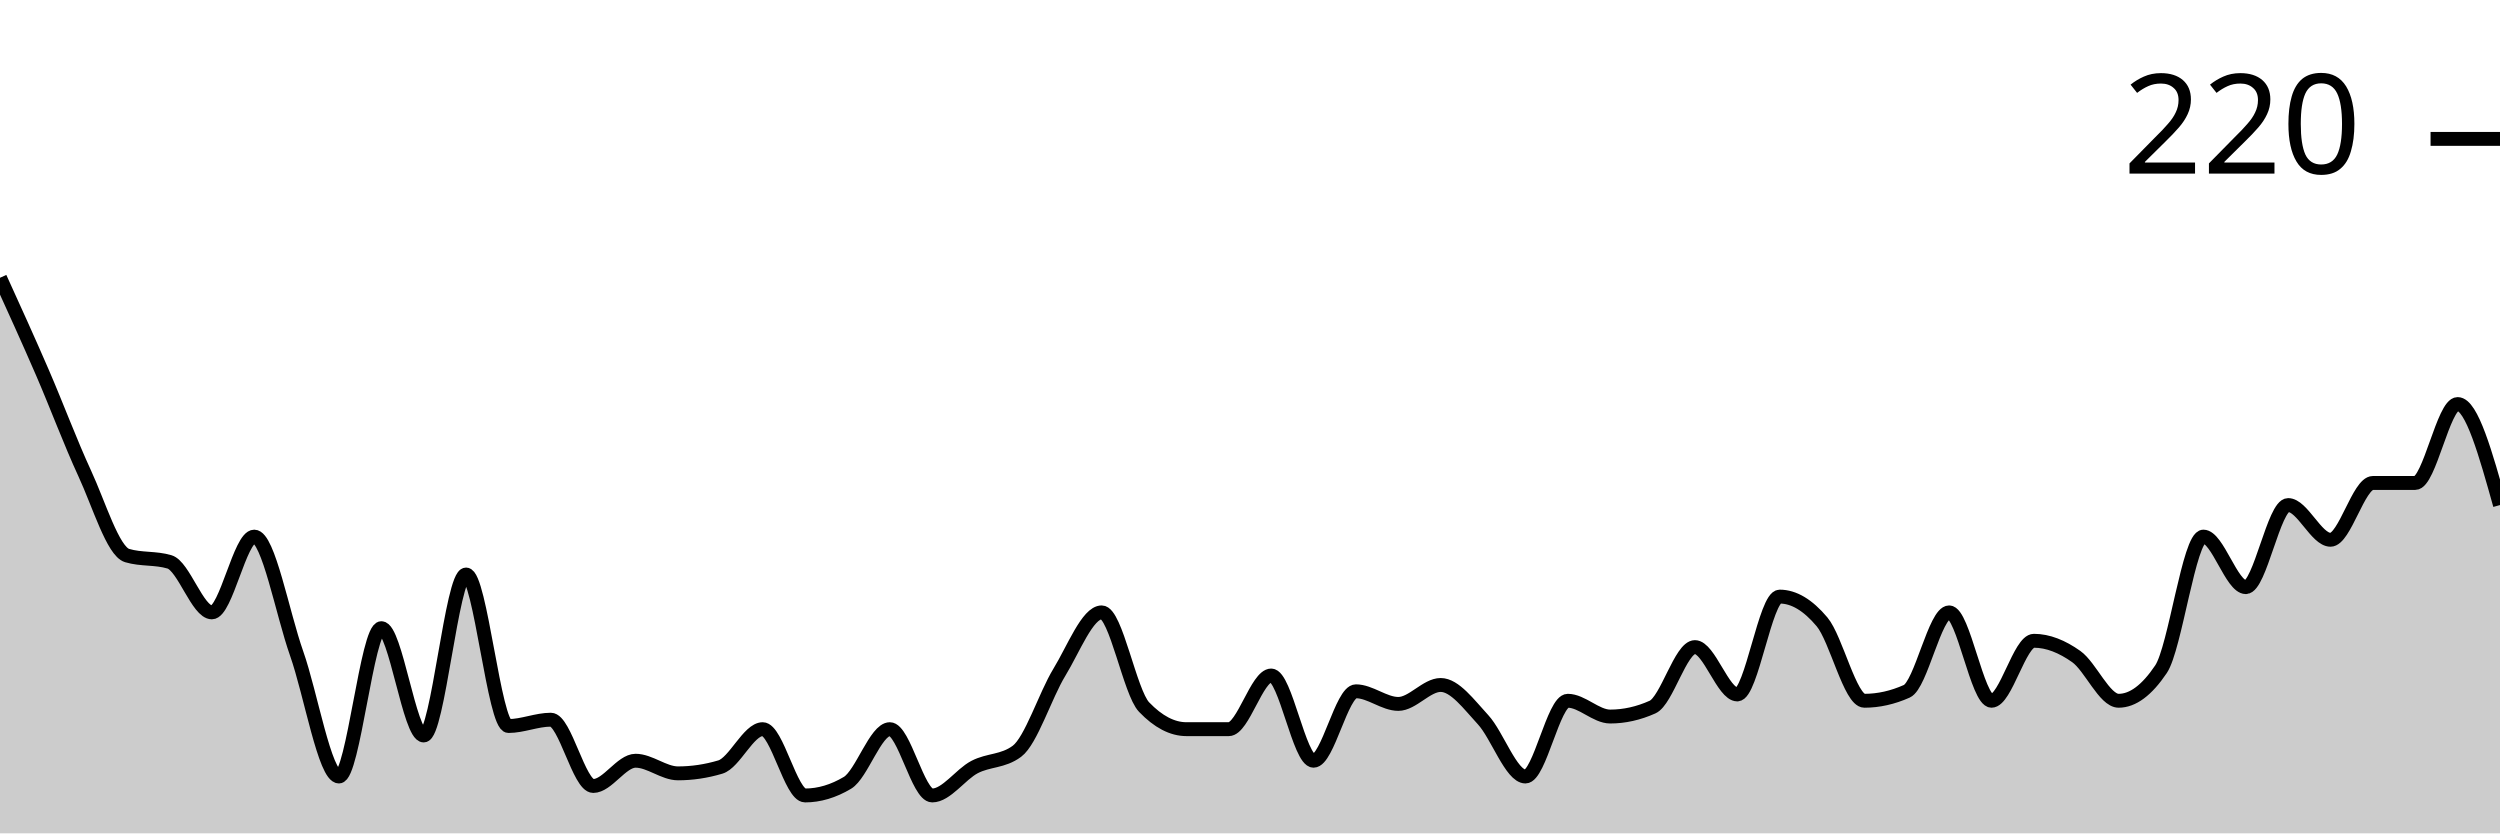
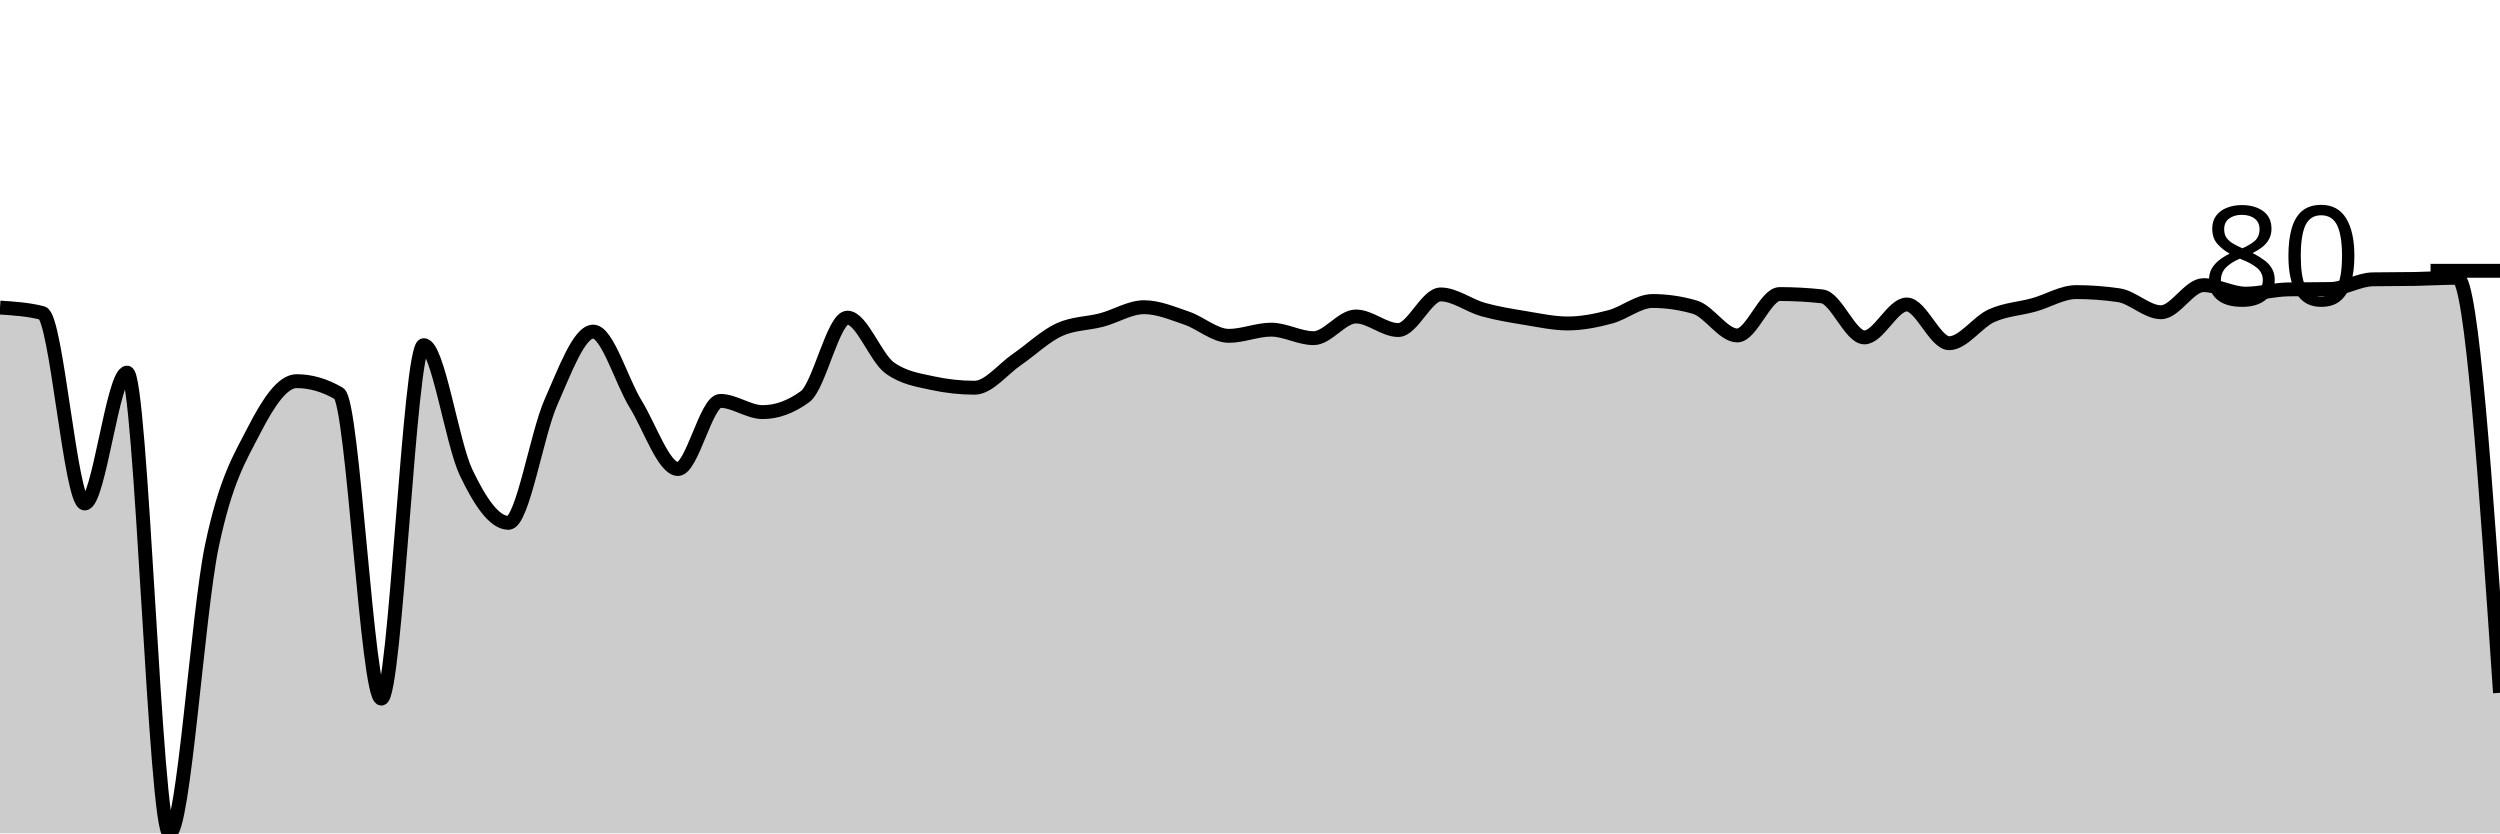
<svg xmlns="http://www.w3.org/2000/svg" viewBox="0 0 180 60">
  <g transform="translate(0,20)">
-     <path class="area" fill="rgba(0, 0, 0, 0.2)" d="M0,0C1.017,2.235,2.034,4.47,3.051,6.818C4.068,9.167,5.085,11.894,6.102,14.091C7.119,16.288,8.136,19.697,9.153,20C10.169,20.303,11.186,20.152,12.203,20.455C13.22,20.758,14.237,24.091,15.254,24.091C16.271,24.091,17.288,18.636,18.305,18.636C19.322,18.636,20.339,24.167,21.356,27.045C22.373,29.924,23.39,35.909,24.407,35.909C25.424,35.909,26.441,25.227,27.458,25.227C28.475,25.227,29.492,32.955,30.508,32.955C31.525,32.955,32.542,21.364,33.559,21.364C34.576,21.364,35.593,32.273,36.61,32.273C37.627,32.273,38.644,31.818,39.661,31.818C40.678,31.818,41.695,36.591,42.712,36.591C43.729,36.591,44.746,34.773,45.763,34.773C46.78,34.773,47.797,35.682,48.814,35.682C49.831,35.682,50.847,35.53,51.864,35.227C52.881,34.924,53.898,32.5,54.915,32.5C55.932,32.5,56.949,37.273,57.966,37.273C58.983,37.273,60,36.97,61.017,36.364C62.034,35.758,63.051,32.5,64.068,32.5C65.085,32.5,66.102,37.273,67.119,37.273C68.136,37.273,69.153,35.758,70.169,35.227C71.186,34.697,72.203,34.848,73.22,34.091C74.237,33.333,75.254,30.076,76.271,28.409C77.288,26.742,78.305,24.091,79.322,24.091C80.339,24.091,81.356,29.848,82.373,30.909C83.39,31.97,84.407,32.5,85.424,32.5C86.441,32.5,87.458,32.5,88.475,32.5C89.492,32.5,90.508,28.636,91.525,28.636C92.542,28.636,93.559,34.773,94.576,34.773C95.593,34.773,96.61,29.773,97.627,29.773C98.644,29.773,99.661,30.682,100.678,30.682C101.695,30.682,102.712,29.318,103.729,29.318C104.746,29.318,105.763,30.72,106.78,31.818C107.797,32.917,108.814,35.909,109.831,35.909C110.847,35.909,111.864,30.455,112.881,30.455C113.898,30.455,114.915,31.591,115.932,31.591C116.949,31.591,117.966,31.364,118.983,30.909C120,30.455,121.017,26.591,122.034,26.591C123.051,26.591,124.068,30,125.085,30C126.102,30,127.119,22.955,128.136,22.955C129.153,22.955,130.169,23.561,131.186,24.773C132.203,25.985,133.22,30.455,134.237,30.455C135.254,30.455,136.271,30.227,137.288,29.773C138.305,29.318,139.322,24.091,140.339,24.091C141.356,24.091,142.373,30.455,143.39,30.455C144.407,30.455,145.424,26.136,146.441,26.136C147.458,26.136,148.475,26.553,149.492,27.273C150.508,27.992,151.525,30.455,152.542,30.455C153.559,30.455,154.576,29.697,155.593,28.182C156.61,26.667,157.627,18.636,158.644,18.636C159.661,18.636,160.678,22.273,161.695,22.273C162.712,22.273,163.729,16.364,164.746,16.364C165.763,16.364,166.78,18.864,167.797,18.864C168.814,18.864,169.831,14.773,170.847,14.773C171.864,14.773,172.881,14.773,173.898,14.773C174.915,14.773,175.932,9.091,176.949,9.091C177.966,9.091,178.983,12.727,180,16.364L180,40C178.983,40,177.966,40,176.949,40C175.932,40,174.915,40,173.898,40C172.881,40,171.864,40,170.847,40C169.831,40,168.814,40,167.797,40C166.78,40,165.763,40,164.746,40C163.729,40,162.712,40,161.695,40C160.678,40,159.661,40,158.644,40C157.627,40,156.61,40,155.593,40C154.576,40,153.559,40,152.542,40C151.525,40,150.508,40,149.492,40C148.475,40,147.458,40,146.441,40C145.424,40,144.407,40,143.39,40C142.373,40,141.356,40,140.339,40C139.322,40,138.305,40,137.288,40C136.271,40,135.254,40,134.237,40C133.22,40,132.203,40,131.186,40C130.169,40,129.153,40,128.136,40C127.119,40,126.102,40,125.085,40C124.068,40,123.051,40,122.034,40C121.017,40,120,40,118.983,40C117.966,40,116.949,40,115.932,40C114.915,40,113.898,40,112.881,40C111.864,40,110.847,40,109.831,40C108.814,40,107.797,40,106.78,40C105.763,40,104.746,40,103.729,40C102.712,40,101.695,40,100.678,40C99.661,40,98.644,40,97.627,40C96.61,40,95.593,40,94.576,40C93.559,40,92.542,40,91.525,40C90.508,40,89.492,40,88.475,40C87.458,40,86.441,40,85.424,40C84.407,40,83.39,40,82.373,40C81.356,40,80.339,40,79.322,40C78.305,40,77.288,40,76.271,40C75.254,40,74.237,40,73.22,40C72.203,40,71.186,40,70.169,40C69.153,40,68.136,40,67.119,40C66.102,40,65.085,40,64.068,40C63.051,40,62.034,40,61.017,40C60,40,58.983,40,57.966,40C56.949,40,55.932,40,54.915,40C53.898,40,52.881,40,51.864,40C50.847,40,49.831,40,48.814,40C47.797,40,46.78,40,45.763,40C44.746,40,43.729,40,42.712,40C41.695,40,40.678,40,39.661,40C38.644,40,37.627,40,36.61,40C35.593,40,34.576,40,33.559,40C32.542,40,31.525,40,30.508,40C29.492,40,28.475,40,27.458,40C26.441,40,25.424,40,24.407,40C23.39,40,22.373,40,21.356,40C20.339,40,19.322,40,18.305,40C17.288,40,16.271,40,15.254,40C14.237,40,13.22,40,12.203,40C11.186,40,10.169,40,9.153,40C8.136,40,7.119,40,6.102,40C5.085,40,4.068,40,3.051,40C2.034,40,1.017,40,0,40Z" />
-     <path class="line" stroke="black" fill="none" d="M0,0C1.017,2.235,2.034,4.47,3.051,6.818C4.068,9.167,5.085,11.894,6.102,14.091C7.119,16.288,8.136,19.697,9.153,20C10.169,20.303,11.186,20.152,12.203,20.455C13.22,20.758,14.237,24.091,15.254,24.091C16.271,24.091,17.288,18.636,18.305,18.636C19.322,18.636,20.339,24.167,21.356,27.045C22.373,29.924,23.39,35.909,24.407,35.909C25.424,35.909,26.441,25.227,27.458,25.227C28.475,25.227,29.492,32.955,30.508,32.955C31.525,32.955,32.542,21.364,33.559,21.364C34.576,21.364,35.593,32.273,36.61,32.273C37.627,32.273,38.644,31.818,39.661,31.818C40.678,31.818,41.695,36.591,42.712,36.591C43.729,36.591,44.746,34.773,45.763,34.773C46.78,34.773,47.797,35.682,48.814,35.682C49.831,35.682,50.847,35.53,51.864,35.227C52.881,34.924,53.898,32.5,54.915,32.5C55.932,32.5,56.949,37.273,57.966,37.273C58.983,37.273,60,36.97,61.017,36.364C62.034,35.758,63.051,32.5,64.068,32.5C65.085,32.5,66.102,37.273,67.119,37.273C68.136,37.273,69.153,35.758,70.169,35.227C71.186,34.697,72.203,34.848,73.22,34.091C74.237,33.333,75.254,30.076,76.271,28.409C77.288,26.742,78.305,24.091,79.322,24.091C80.339,24.091,81.356,29.848,82.373,30.909C83.39,31.97,84.407,32.5,85.424,32.5C86.441,32.5,87.458,32.5,88.475,32.5C89.492,32.5,90.508,28.636,91.525,28.636C92.542,28.636,93.559,34.773,94.576,34.773C95.593,34.773,96.61,29.773,97.627,29.773C98.644,29.773,99.661,30.682,100.678,30.682C101.695,30.682,102.712,29.318,103.729,29.318C104.746,29.318,105.763,30.72,106.78,31.818C107.797,32.917,108.814,35.909,109.831,35.909C110.847,35.909,111.864,30.455,112.881,30.455C113.898,30.455,114.915,31.591,115.932,31.591C116.949,31.591,117.966,31.364,118.983,30.909C120,30.455,121.017,26.591,122.034,26.591C123.051,26.591,124.068,30,125.085,30C126.102,30,127.119,22.955,128.136,22.955C129.153,22.955,130.169,23.561,131.186,24.773C132.203,25.985,133.22,30.455,134.237,30.455C135.254,30.455,136.271,30.227,137.288,29.773C138.305,29.318,139.322,24.091,140.339,24.091C141.356,24.091,142.373,30.455,143.39,30.455C144.407,30.455,145.424,26.136,146.441,26.136C147.458,26.136,148.475,26.553,149.492,27.273C150.508,27.992,151.525,30.455,152.542,30.455C153.559,30.455,154.576,29.697,155.593,28.182C156.61,26.667,157.627,18.636,158.644,18.636C159.661,18.636,160.678,22.273,161.695,22.273C162.712,22.273,163.729,16.364,164.746,16.364C165.763,16.364,166.78,18.864,167.797,18.864C168.814,18.864,169.831,14.773,170.847,14.773C171.864,14.773,172.881,14.773,173.898,14.773C174.915,14.773,175.932,9.091,176.949,9.091C177.966,9.091,178.983,12.727,180,16.364" />
-     <path class="axis-ceiling" stroke-width="1" stroke="black" fill="none" d="M175,-10L180,-10" />
-     <text class="axis-ceiling-label" font-family="sans-serif" text-anchor="end" font-size="10px" x="170" y="-7.5">220</text>
+     <path class="area" fill="rgba(0, 0, 0, 0.2)" d="M0,2.146C1.017,2.211,2.034,2.276,3.051,2.537C4.068,2.797,5.085,16.251,6.102,16.251C7.119,16.251,8.136,6.829,9.153,6.829C10.169,6.829,11.186,40,12.203,40C13.22,40,14.237,24.158,15.254,19.317C16.271,14.476,17.288,12.934,18.305,10.955C19.322,8.976,20.339,7.443,21.356,7.443C22.373,7.443,23.39,7.74,24.407,8.334C25.424,8.929,26.441,30.3,27.458,30.3C28.475,30.3,29.492,4.85,30.508,4.85C31.525,4.85,32.542,11.889,33.559,14.021C34.576,16.153,35.593,17.645,36.61,17.645C37.627,17.645,38.644,11.271,39.661,8.976C40.678,6.681,41.695,3.875,42.712,3.875C43.729,3.875,44.746,7.438,45.763,9.087C46.78,10.736,47.797,13.77,48.814,13.77C49.831,13.77,50.847,8.864,51.864,8.864C52.881,8.864,53.898,9.672,54.915,9.672C55.932,9.672,56.949,9.301,57.966,8.557C58.983,7.814,60,2.871,61.017,2.871C62.034,2.871,63.051,5.77,64.068,6.495C65.085,7.22,66.102,7.359,67.119,7.582C68.136,7.805,69.153,7.916,70.169,7.916C71.186,7.916,72.203,6.578,73.22,5.882C74.237,5.185,75.254,4.2,76.271,3.735C77.288,3.271,78.305,3.308,79.322,3.038C80.339,2.769,81.356,2.118,82.373,2.118C83.39,2.118,84.407,2.555,85.424,2.899C86.441,3.243,87.458,4.181,88.475,4.181C89.492,4.181,90.508,3.735,91.525,3.735C92.542,3.735,93.559,4.348,94.576,4.348C95.593,4.348,96.61,2.787,97.627,2.787C98.644,2.787,99.661,3.763,100.678,3.763C101.695,3.763,102.712,1.199,103.729,1.199C104.746,1.199,105.763,2.002,106.78,2.286C107.797,2.569,108.814,2.732,109.831,2.899C110.847,3.066,111.864,3.289,112.881,3.289C113.898,3.289,114.915,3.085,115.932,2.815C116.949,2.546,117.966,1.672,118.983,1.672C120,1.672,121.017,1.821,122.034,2.118C123.051,2.416,124.068,4.153,125.085,4.153C126.102,4.153,127.119,1.171,128.136,1.171C129.153,1.171,130.169,1.226,131.186,1.338C132.203,1.449,133.22,4.293,134.237,4.293C135.254,4.293,136.271,1.923,137.288,1.923C138.305,1.923,139.322,4.711,140.339,4.711C141.356,4.711,142.373,3.192,143.39,2.732C144.407,2.272,145.424,2.235,146.441,1.951C147.458,1.668,148.475,1.031,149.492,1.031C150.508,1.031,151.525,1.106,152.542,1.254C153.559,1.403,154.576,2.481,155.593,2.481C156.61,2.481,157.627,0.53,158.644,0.53C159.661,0.53,160.678,1.143,161.695,1.143C162.712,1.143,163.729,0.855,164.746,0.836C165.763,0.818,166.78,0.827,167.797,0.808C168.814,0.79,169.831,0.13,170.847,0.111C171.864,0.093,172.881,0.102,173.898,0.084C174.915,0.065,175.932,0,176.949,0C177.966,0,178.983,14.941,180,29.882L180,40C178.983,40,177.966,40,176.949,40C175.932,40,174.915,40,173.898,40C172.881,40,171.864,40,170.847,40C169.831,40,168.814,40,167.797,40C166.78,40,165.763,40,164.746,40C163.729,40,162.712,40,161.695,40C160.678,40,159.661,40,158.644,40C157.627,40,156.61,40,155.593,40C154.576,40,153.559,40,152.542,40C151.525,40,150.508,40,149.492,40C148.475,40,147.458,40,146.441,40C145.424,40,144.407,40,143.39,40C142.373,40,141.356,40,140.339,40C139.322,40,138.305,40,137.288,40C136.271,40,135.254,40,134.237,40C133.22,40,132.203,40,131.186,40C130.169,40,129.153,40,128.136,40C127.119,40,126.102,40,125.085,40C124.068,40,123.051,40,122.034,40C121.017,40,120,40,118.983,40C117.966,40,116.949,40,115.932,40C114.915,40,113.898,40,112.881,40C111.864,40,110.847,40,109.831,40C108.814,40,107.797,40,106.78,40C105.763,40,104.746,40,103.729,40C102.712,40,101.695,40,100.678,40C99.661,40,98.644,40,97.627,40C96.61,40,95.593,40,94.576,40C93.559,40,92.542,40,91.525,40C90.508,40,89.492,40,88.475,40C87.458,40,86.441,40,85.424,40C84.407,40,83.39,40,82.373,40C81.356,40,80.339,40,79.322,40C78.305,40,77.288,40,76.271,40C75.254,40,74.237,40,73.22,40C72.203,40,71.186,40,70.169,40C69.153,40,68.136,40,67.119,40C66.102,40,65.085,40,64.068,40C63.051,40,62.034,40,61.017,40C60,40,58.983,40,57.966,40C56.949,40,55.932,40,54.915,40C53.898,40,52.881,40,51.864,40C50.847,40,49.831,40,48.814,40C47.797,40,46.78,40,45.763,40C44.746,40,43.729,40,42.712,40C41.695,40,40.678,40,39.661,40C38.644,40,37.627,40,36.61,40C35.593,40,34.576,40,33.559,40C32.542,40,31.525,40,30.508,40C29.492,40,28.475,40,27.458,40C26.441,40,25.424,40,24.407,40C23.39,40,22.373,40,21.356,40C20.339,40,19.322,40,18.305,40C17.288,40,16.271,40,15.254,40C14.237,40,13.22,40,12.203,40C11.186,40,10.169,40,9.153,40C8.136,40,7.119,40,6.102,40C5.085,40,4.068,40,3.051,40C2.034,40,1.017,40,0,40Z" />
+     <path class="line" stroke="black" fill="none" d="M0,2.146C1.017,2.211,2.034,2.276,3.051,2.537C4.068,2.797,5.085,16.251,6.102,16.251C7.119,16.251,8.136,6.829,9.153,6.829C10.169,6.829,11.186,40,12.203,40C13.22,40,14.237,24.158,15.254,19.317C16.271,14.476,17.288,12.934,18.305,10.955C19.322,8.976,20.339,7.443,21.356,7.443C22.373,7.443,23.39,7.74,24.407,8.334C25.424,8.929,26.441,30.3,27.458,30.3C28.475,30.3,29.492,4.85,30.508,4.85C31.525,4.85,32.542,11.889,33.559,14.021C34.576,16.153,35.593,17.645,36.61,17.645C37.627,17.645,38.644,11.271,39.661,8.976C40.678,6.681,41.695,3.875,42.712,3.875C43.729,3.875,44.746,7.438,45.763,9.087C46.78,10.736,47.797,13.77,48.814,13.77C49.831,13.77,50.847,8.864,51.864,8.864C52.881,8.864,53.898,9.672,54.915,9.672C55.932,9.672,56.949,9.301,57.966,8.557C58.983,7.814,60,2.871,61.017,2.871C62.034,2.871,63.051,5.77,64.068,6.495C65.085,7.22,66.102,7.359,67.119,7.582C68.136,7.805,69.153,7.916,70.169,7.916C71.186,7.916,72.203,6.578,73.22,5.882C74.237,5.185,75.254,4.2,76.271,3.735C77.288,3.271,78.305,3.308,79.322,3.038C80.339,2.769,81.356,2.118,82.373,2.118C83.39,2.118,84.407,2.555,85.424,2.899C86.441,3.243,87.458,4.181,88.475,4.181C89.492,4.181,90.508,3.735,91.525,3.735C92.542,3.735,93.559,4.348,94.576,4.348C95.593,4.348,96.61,2.787,97.627,2.787C98.644,2.787,99.661,3.763,100.678,3.763C101.695,3.763,102.712,1.199,103.729,1.199C104.746,1.199,105.763,2.002,106.78,2.286C107.797,2.569,108.814,2.732,109.831,2.899C110.847,3.066,111.864,3.289,112.881,3.289C113.898,3.289,114.915,3.085,115.932,2.815C116.949,2.546,117.966,1.672,118.983,1.672C120,1.672,121.017,1.821,122.034,2.118C123.051,2.416,124.068,4.153,125.085,4.153C126.102,4.153,127.119,1.171,128.136,1.171C129.153,1.171,130.169,1.226,131.186,1.338C132.203,1.449,133.22,4.293,134.237,4.293C135.254,4.293,136.271,1.923,137.288,1.923C138.305,1.923,139.322,4.711,140.339,4.711C141.356,4.711,142.373,3.192,143.39,2.732C144.407,2.272,145.424,2.235,146.441,1.951C147.458,1.668,148.475,1.031,149.492,1.031C150.508,1.031,151.525,1.106,152.542,1.254C153.559,1.403,154.576,2.481,155.593,2.481C156.61,2.481,157.627,0.53,158.644,0.53C159.661,0.53,160.678,1.143,161.695,1.143C162.712,1.143,163.729,0.855,164.746,0.836C165.763,0.818,166.78,0.827,167.797,0.808C168.814,0.79,169.831,0.13,170.847,0.111C171.864,0.093,172.881,0.102,173.898,0.084C174.915,0.065,175.932,0,176.949,0C177.966,0,178.983,14.941,180,29.882" />
+     <path class="axis-ceiling" stroke-width="1" stroke="black" fill="none" d="M175,-0.502L180,-0.502" />
+     <text class="axis-ceiling-label" font-family="sans-serif" text-anchor="end" font-size="10px" x="170" y="1.998">80</text>
  </g>
</svg>
